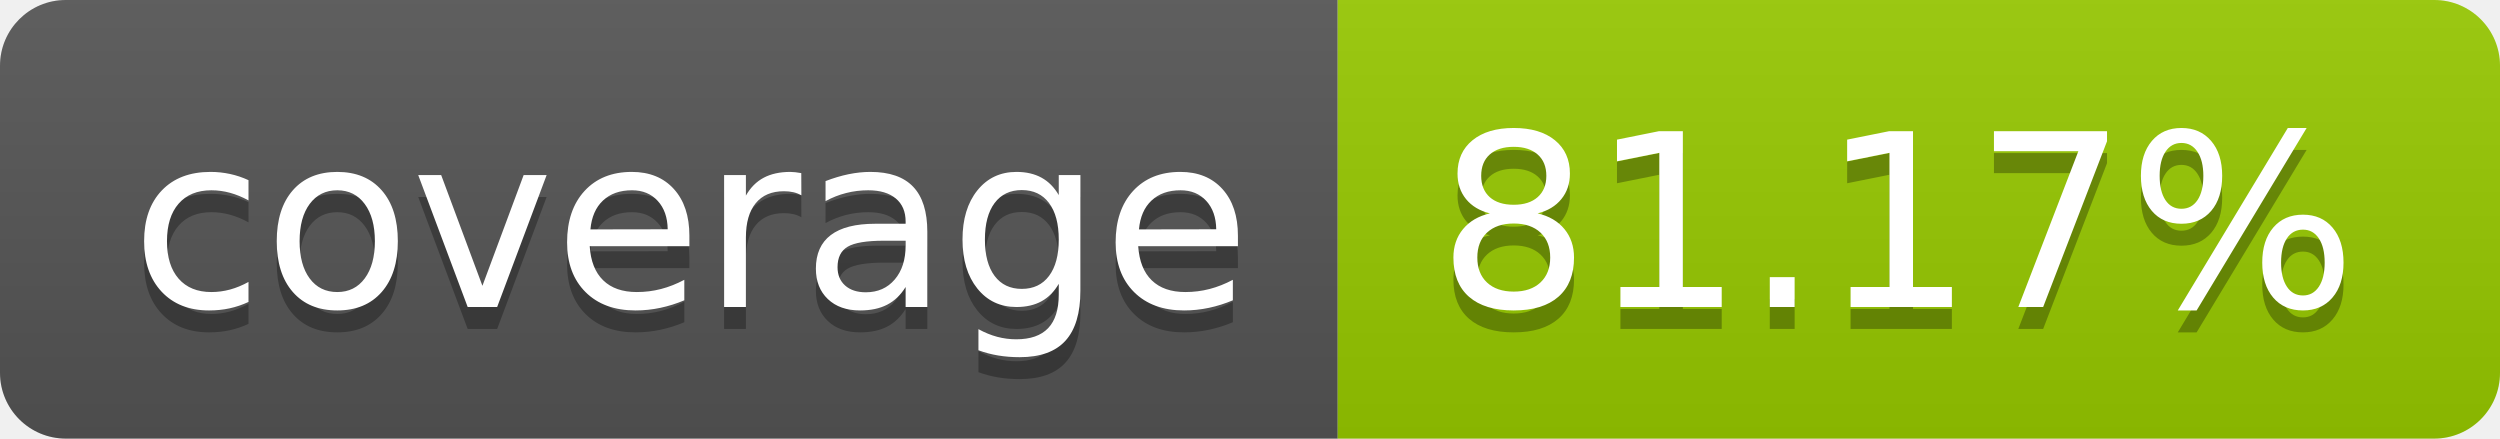
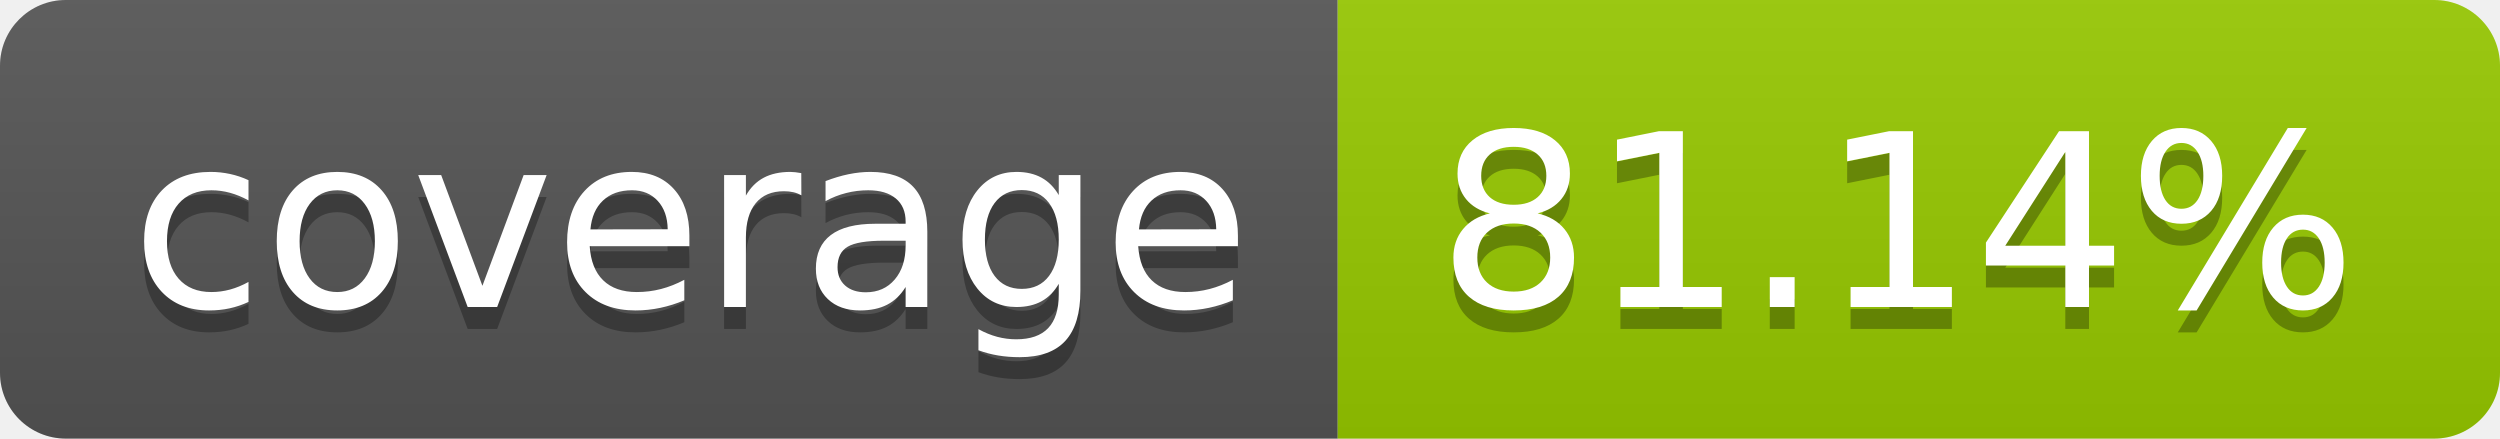
- <svg xmlns="http://www.w3.org/2000/svg" width="114" height="20" role="img" aria-label="coverage: 81.17%">
+ <svg xmlns="http://www.w3.org/2000/svg" width="114" height="20" role="img" aria-label="coverage: 81.14%">
  <linearGradient id="s" x2="0" y2="100%">
    <stop offset="0" stop-color="#bbb" stop-opacity=".1" />
    <stop offset="1" stop-opacity=".1" />
  </linearGradient>
  <clipPath id="r">
    <rect width="114" height="20" rx="3" fill="#fff" />
  </clipPath>
  <g clip-path="url(#r)">
    <rect width="61" height="20" fill="#555" />
    <rect x="61" width="53" height="20" fill="#97ca00" />
    <rect width="114" height="20" fill="url(#s)" />
  </g>
  <g fill="#fff" text-anchor="middle" font-family="Verdana,Geneva,DejaVu Sans,sans-serif" text-rendering="geometricPrecision" font-size="110">
    <text aria-hidden="true" x="315" y="150" fill="#010101" fill-opacity=".3" transform="scale(.1)" textLength="510">coverage</text>
    <text x="315" y="140" transform="scale(.1)" fill="#fff" textLength="510">coverage</text>
-     <text aria-hidden="true" x="865" y="150" fill="#010101" fill-opacity=".3" transform="scale(.1)" textLength="430">81.17%</text>
-     <text x="865" y="140" transform="scale(.1)" fill="#fff" textLength="430">81.17%</text>
+     <text aria-hidden="true" x="865" y="150" fill="#010101" fill-opacity=".3" transform="scale(.1)" textLength="430">81.14%</text>
+     <text x="865" y="140" transform="scale(.1)" fill="#fff" textLength="430">81.14%</text>
  </g>
</svg>
